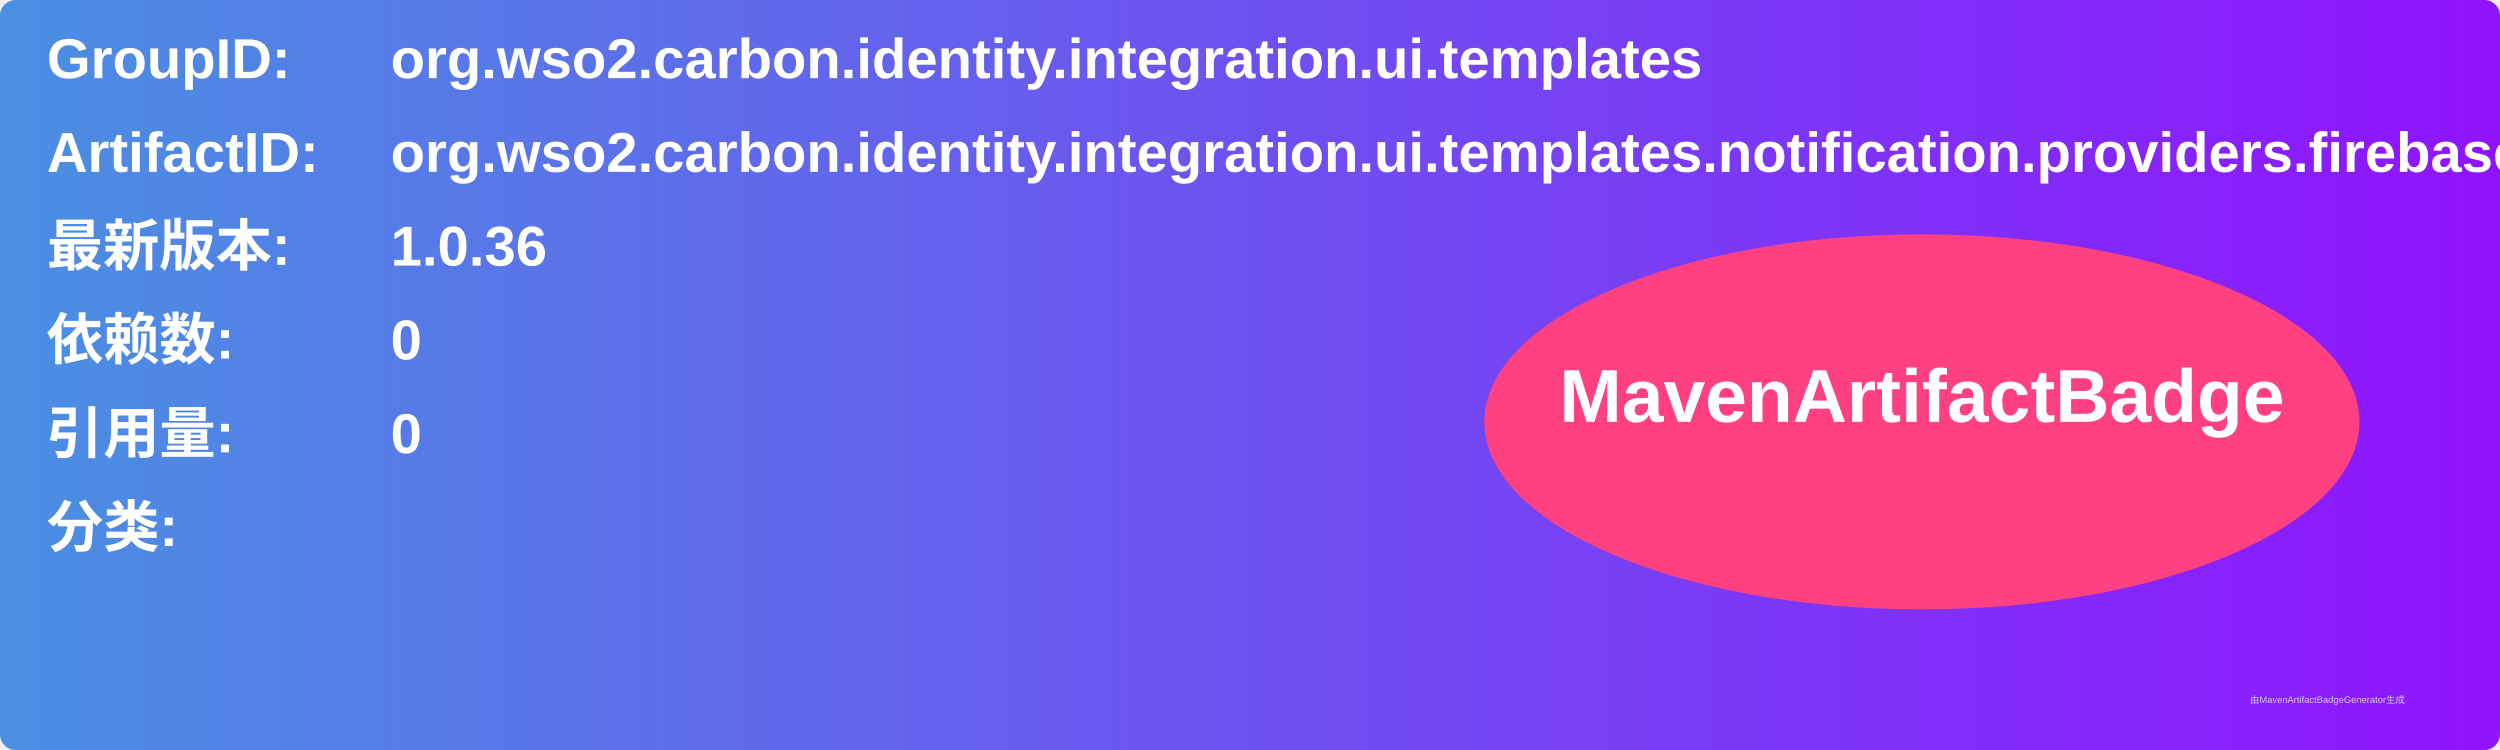
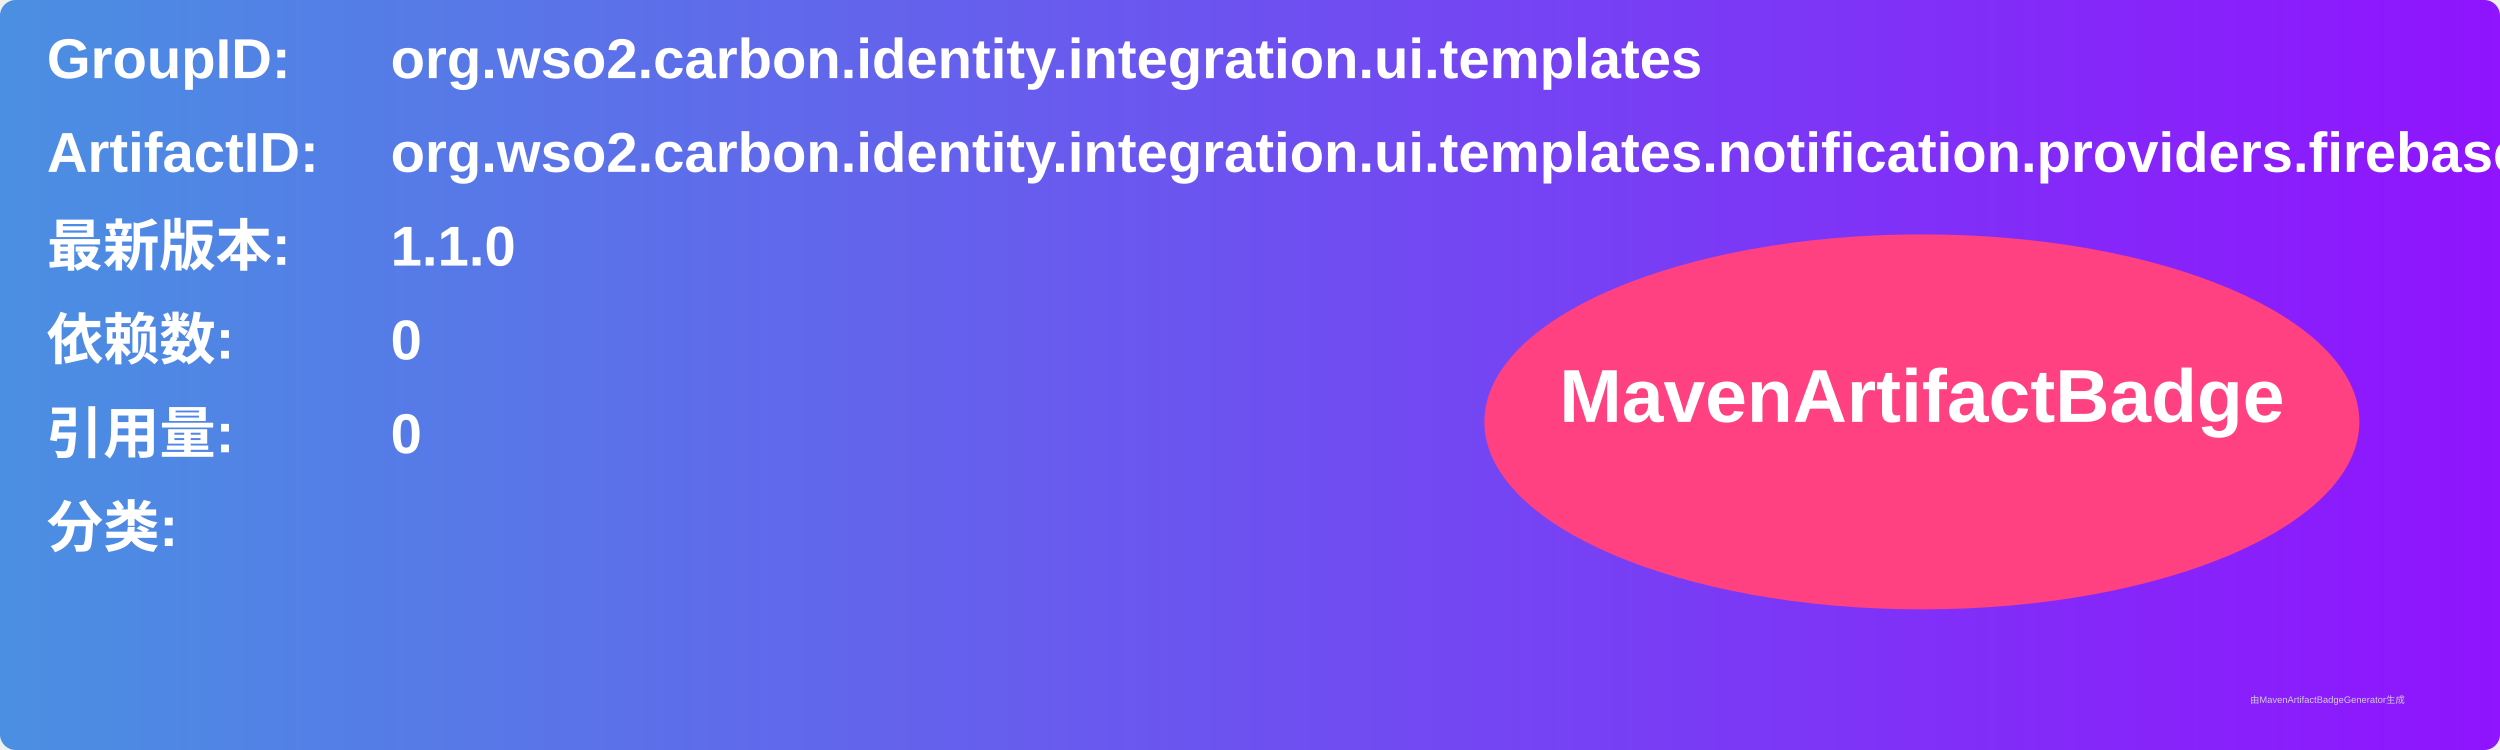
<svg xmlns="http://www.w3.org/2000/svg" width="800" height="240" viewBox="0 0 800 240">
  <linearGradient id="grad" x1="0%" y1="0%" x2="100%" y2="0%">
    <stop offset="0%" stop-color="#4a90e2" />
    <stop offset="100%" stop-color="#9013fe" />
  </linearGradient>
  <rect width="100%" height="100%" rx="5" ry="5" fill="url(#grad)" />
  <g transform="translate(15, 15)">
    <text x="0" y="10" font-family="Arial" font-size="18" fill="white" font-weight="bold" width="260">GroupID:</text>
    <text x="110" y="10" font-family="Arial" font-size="18" fill="white" font-weight="bold" width="460">org.wso2.carbon.identity.integration.ui.templates</text>
    <text x="0" y="40" font-family="Arial" font-size="18" fill="white" font-weight="bold" width="260">ArtifactID:</text>
    <text x="110" y="40" font-family="Arial" font-size="18" fill="white" font-weight="bold" width="460">org.wso2.carbon.identity.integration.ui.templates.notification.providers.firebase</text>
    <text x="0" y="70" font-family="Arial" font-size="18" fill="white" font-weight="bold">最新版本:</text>
    <text x="110" y="70" font-family="Arial" font-size="18" fill="white" font-weight="bold">
-       <tspan font-weight="bold">1.0.36</tspan>
+       <tspan font-weight="bold">1.1.0</tspan>
    </text>
    <text x="0" y="100" font-family="Arial" font-size="18" fill="white" font-weight="bold">依赖数: </text>
    <text x="110" y="100" font-family="Arial" font-size="18" fill="white">
      <tspan font-weight="bold">0</tspan>
    </text>
    <text x="0" y="130" font-family="Arial" font-size="18" fill="white" font-weight="bold">引用量: </text>
    <text x="110" y="130" font-family="Arial" font-size="18" fill="white">
      <tspan font-weight="bold">0</tspan>
    </text>
    <text x="0" y="160" font-family="Arial" font-size="18" fill="white" font-weight="bold">分类:</text>
    <text x="10" y="190" font-family="Arial" font-size="10" fill="white">
      <tspan font-weight="bold" />
    </text>
    <ellipse cx="600" cy="120" rx="140" ry="60" fill="#ff4081" />
    <text x="600" y="120" text-anchor="middle" font-family="Arial" font-size="24" fill="white" font-weight="bold">MavenArtifactBadge</text>
  </g>
  <text x="720" y="225" font-family="Arial" font-size="3" fill="#d0d0d0">由MavenArtifactBadgeGenerator生成</text>
</svg>
